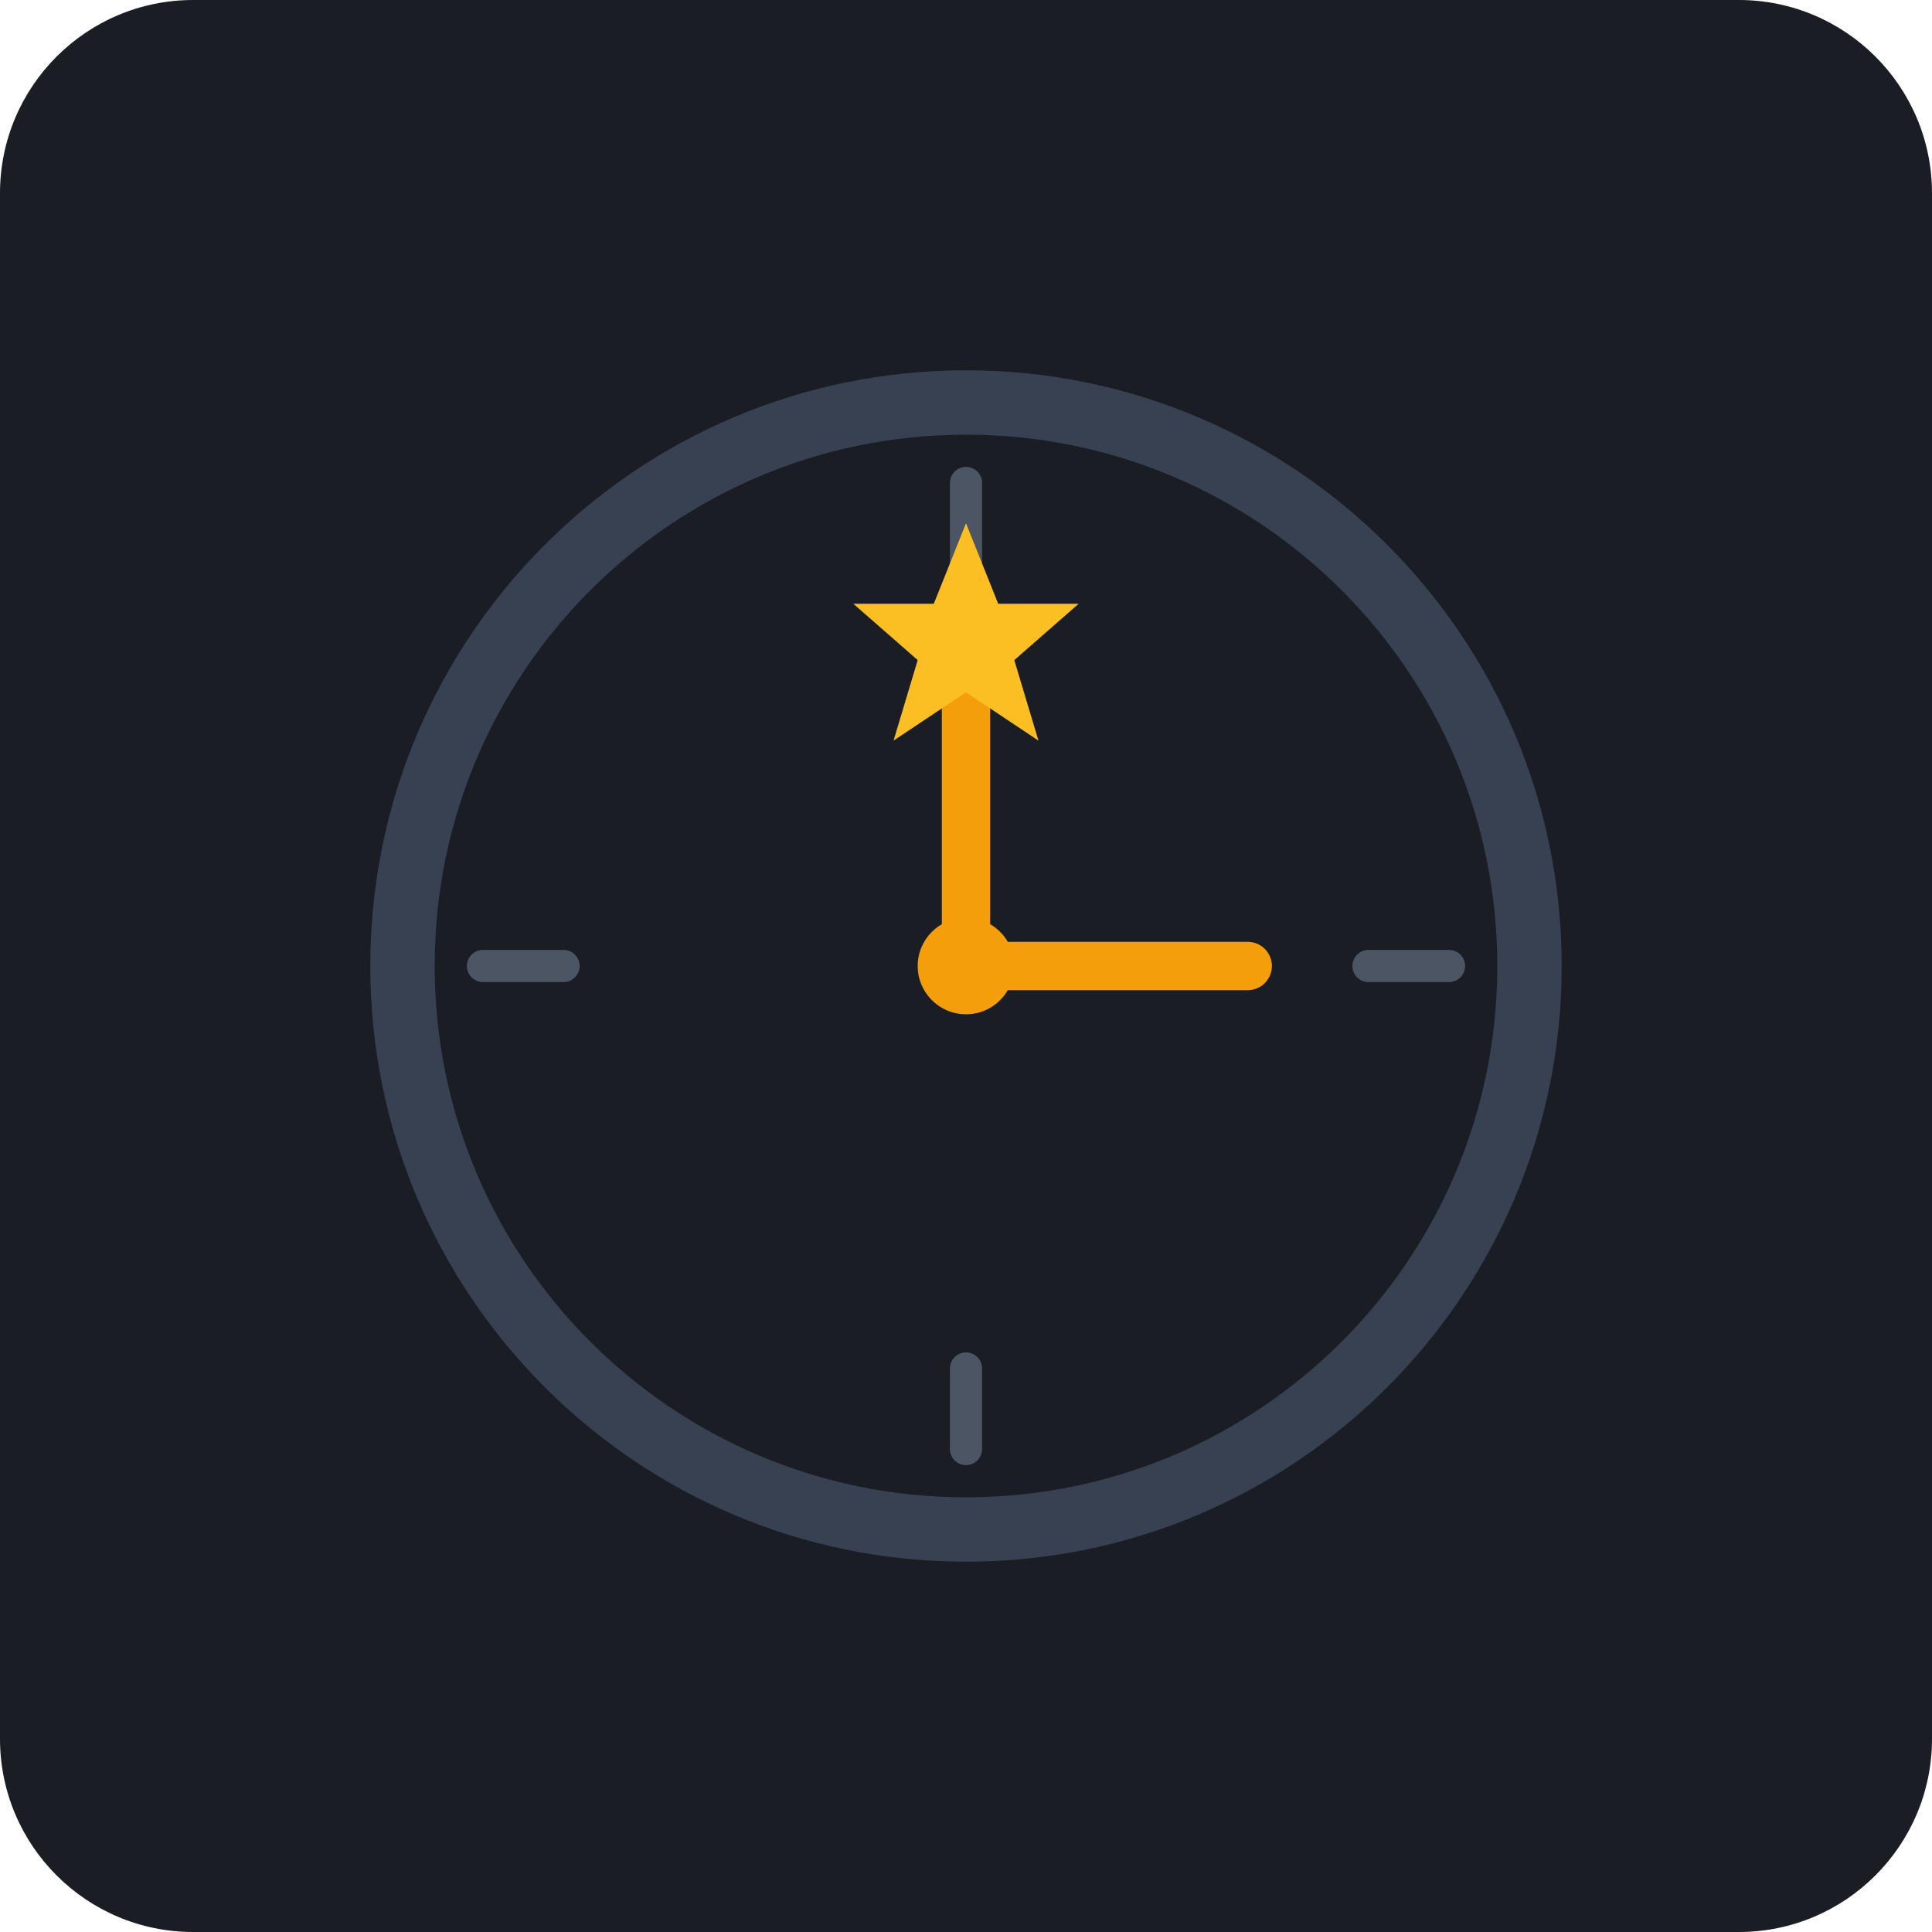
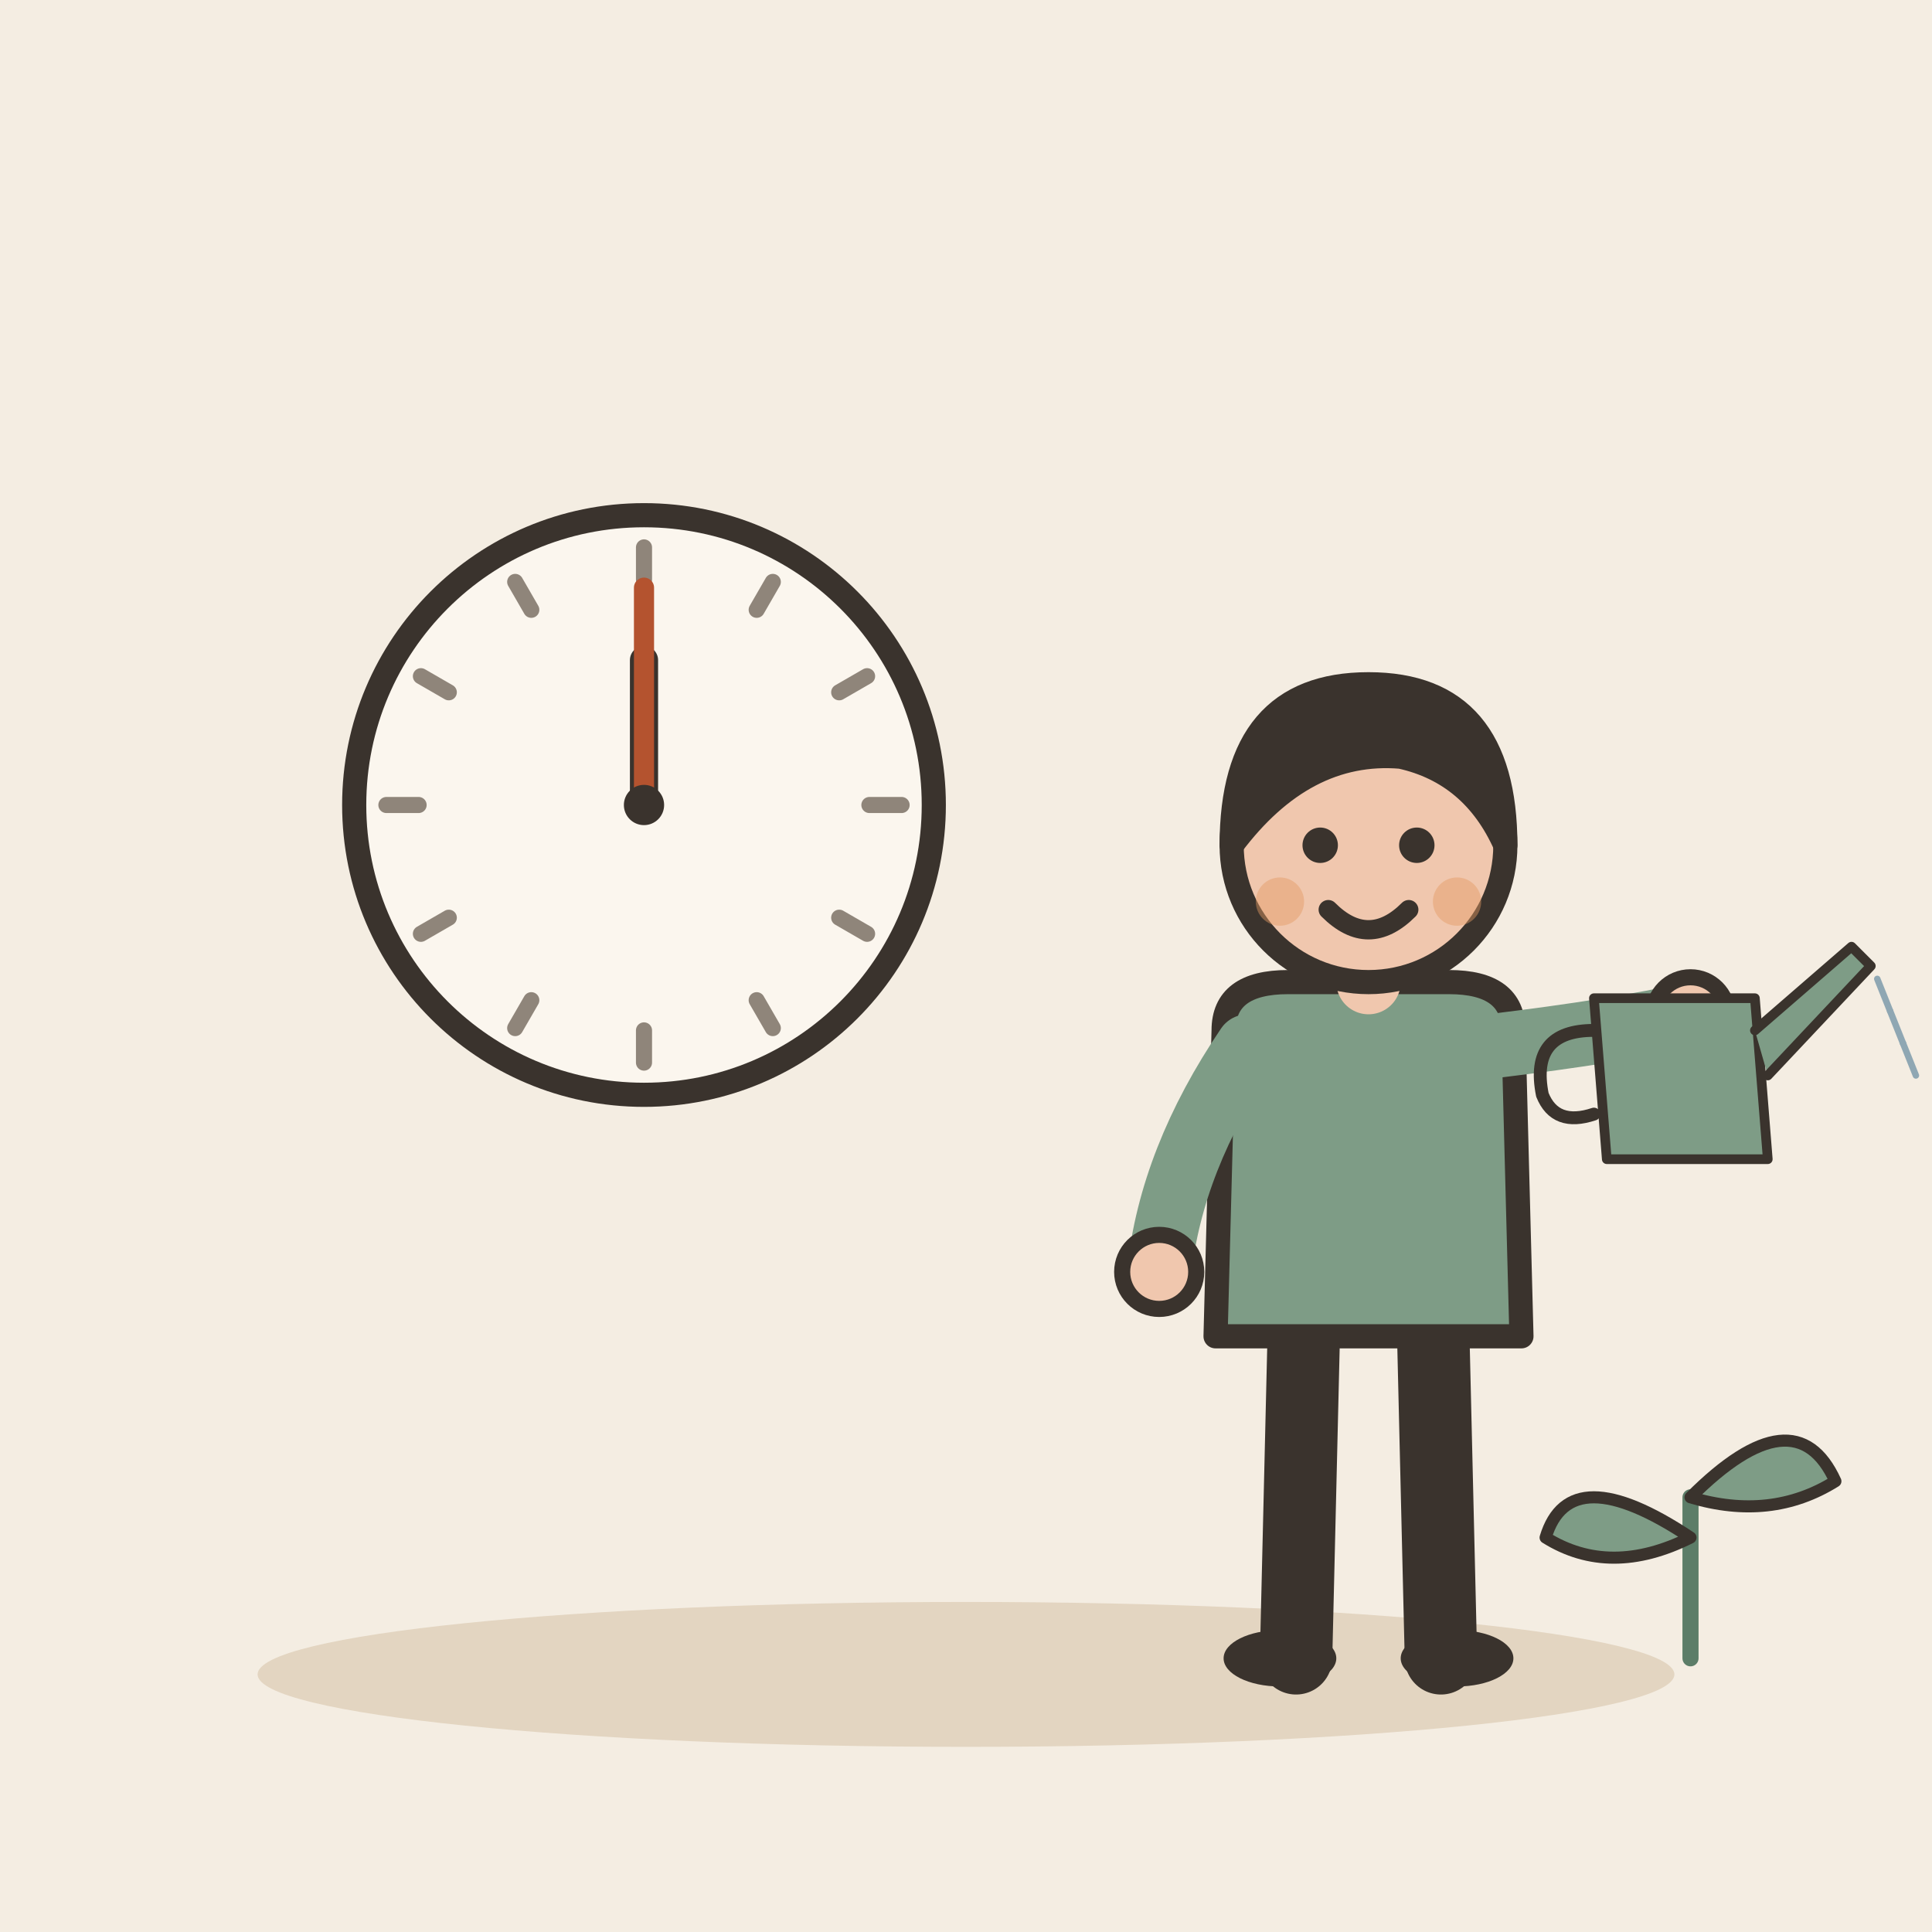
- <svg xmlns="http://www.w3.org/2000/svg" viewBox="0 0 240 240">
-   <rect width="240" height="240" rx="24" fill="#1A1D24" />
-   <g transform="translate(120, 120)">
-     <circle cx="0" cy="0" r="70" fill="none" stroke="#374151" stroke-width="8" />
-     <line x1="0" y1="-60" x2="0" y2="-50" stroke="#4B5563" stroke-width="4" stroke-linecap="round" />
-     <line x1="60" y1="0" x2="50" y2="0" stroke="#4B5563" stroke-width="4" stroke-linecap="round" />
-     <line x1="0" y1="60" x2="0" y2="50" stroke="#4B5563" stroke-width="4" stroke-linecap="round" />
-     <line x1="-60" y1="0" x2="-50" y2="0" stroke="#4B5563" stroke-width="4" stroke-linecap="round" />
-     <line x1="0" y1="0" x2="0" y2="-45" stroke="#F59E0B" stroke-width="6" stroke-linecap="round" />
-     <line x1="0" y1="0" x2="35" y2="0" stroke="#F59E0B" stroke-width="6" stroke-linecap="round" />
-     <circle cx="0" cy="0" r="6" fill="#F59E0B" />
+ <svg xmlns="http://www.w3.org/2000/svg" viewBox="0 0 240 240" data-style="editorial">
+   <rect width="240" height="240" fill="#F4EDE2" />
+   <ellipse cx="120" cy="208" rx="88" ry="9" fill="#E3D5C1" />
+   <circle cx="80" cy="100" r="36" fill="#FBF6EE" stroke="#3A332D" stroke-width="3" stroke-linecap="round" stroke-linejoin="round" />
+   <path d="M112 100L108 100" stroke="#8F857A" stroke-width="2" stroke-linecap="round" fill="none" />
+   <path d="M107.713 116L104.249 114" stroke="#8F857A" stroke-width="2" stroke-linecap="round" fill="none" />
+   <path d="M96 127.713L94 124.249" stroke="#8F857A" stroke-width="2" stroke-linecap="round" fill="none" />
+   <path d="M80 132L80 128" stroke="#8F857A" stroke-width="2" stroke-linecap="round" fill="none" />
+   <path d="M64 127.713L66 124.249" stroke="#8F857A" stroke-width="2" stroke-linecap="round" fill="none" />
+   <path d="M52.287 116L55.751 114" stroke="#8F857A" stroke-width="2" stroke-linecap="round" fill="none" />
+   <path d="M48 100L52 100" stroke="#8F857A" stroke-width="2" stroke-linecap="round" fill="none" />
+   <path d="M52.287 84L55.751 86" stroke="#8F857A" stroke-width="2" stroke-linecap="round" fill="none" />
+   <path d="M64 72.287L66 75.751" stroke="#8F857A" stroke-width="2" stroke-linecap="round" fill="none" />
+   <path d="M80 68L80 72" stroke="#8F857A" stroke-width="2" stroke-linecap="round" fill="none" />
+   <path d="M96 72.287L94 75.751" stroke="#8F857A" stroke-width="2" stroke-linecap="round" fill="none" />
+   <path d="M107.713 84L104.249 86" stroke="#8F857A" stroke-width="2" stroke-linecap="round" fill="none" />
+   <path d="M80 100L80 82" stroke="#3A332D" stroke-width="3.5" stroke-linecap="round" fill="none" />
+   <path d="M80 100L80 73" stroke="#B4532F" stroke-width="2.5" stroke-linecap="round" fill="none" />
+   <circle cx="80" cy="100" r="2.5" fill="#3A332D" />
+   <g transform="translate(170 206)">
+     <path d="M-8 -42L-9 0" stroke="#3A332D" stroke-width="9" stroke-linecap="round" fill="none" />
+     <path d="M8 -42L9 0" stroke="#3A332D" stroke-width="9" stroke-linecap="round" fill="none" />
+     <ellipse cx="-11" cy="0" rx="7" ry="3.5" fill="#3A332D" />
+     <ellipse cx="11" cy="0" rx="7" ry="3.5" fill="#3A332D" />
+     <path d="M-18 -78Q-18 -84 -10 -84L10 -84Q18 -84 18 -78L19 -40L-19 -40Z" fill="#7E9C86" stroke="#3A332D" stroke-width="3" stroke-linecap="round" stroke-linejoin="round" />
+     <path d="M-15 -76Q-24.5 -62 -26 -48" fill="none" stroke="#7E9C86" stroke-width="8" stroke-linecap="round" stroke-linejoin="round" />
+     <circle cx="-26" cy="-48" r="4.6" fill="#F0C7AE" stroke="#3A332D" stroke-linecap="round" stroke-linejoin="round" stroke-width="2" />
+     <path d="M15 -76Q31.5 -78 40 -80" fill="none" stroke="#7E9C86" stroke-width="8" stroke-linecap="round" stroke-linejoin="round" />
+     <circle cx="40" cy="-80" r="4.6" fill="#F0C7AE" stroke="#3A332D" stroke-linecap="round" stroke-linejoin="round" stroke-width="2" />
+     <path d="M0 -84L0 -88" stroke="#F0C7AE" stroke-width="8" stroke-linecap="round" fill="none" />
+     <circle cx="0" cy="-101" r="17" fill="#F0C7AE" stroke="#3A332D" stroke-width="3" stroke-linecap="round" stroke-linejoin="round" />
+     <path d="M-17 -101Q-17 -121 0 -121Q17 -121 17 -101Q13 -110 4 -112Q-8 -113 -17 -101Z" fill="#3A332D" stroke="#3A332D" stroke-width="3" stroke-linecap="round" stroke-linejoin="round" />
+     <circle cx="-6" cy="-101" r="2.2" fill="#3A332D" />
+     <circle cx="6" cy="-101" r="2.2" fill="#3A332D" />
+     <path d="M-5 -93Q0 -88 5 -93" fill="none" stroke="#3A332D" stroke-width="2.4" stroke-linecap="round" stroke-linejoin="round" />
+     <circle cx="-11" cy="-94" r="3" fill="#E39A62" opacity="0.45" />
+     <circle cx="11" cy="-94" r="3" fill="#E39A62" opacity="0.45" />
+     <g transform="translate(40 -70) scale(0.4 0.4)">
+       <path d="M-30 -30L20 -30L24 20L-26 20Z" fill="#7E9C86" stroke="#3A332D" stroke-width="3" stroke-linecap="round" stroke-linejoin="round" />
+       <path d="M20 -20L50 -46L56 -40L24 -6" fill="#7E9C86" stroke="#3A332D" stroke-width="3" stroke-linecap="round" stroke-linejoin="round" />
+       <path d="M-30 -20Q-50 -20 -46 0Q-42 10 -30 6" fill="none" stroke="#3A332D" stroke-width="4" stroke-linecap="round" stroke-linejoin="round" />
+       <path d="M58 -36L62 -26" stroke="#8FA7B3" stroke-width="2" stroke-linecap="round" fill="none" />
+       <path d="M62 -26L66 -16" stroke="#8FA7B3" stroke-width="2" stroke-linecap="round" fill="none" />
+       <path d="M66 -16L70 -6" stroke="#8FA7B3" stroke-width="2" stroke-linecap="round" fill="none" />
+     </g>
  </g>
-   <path d="M120 65 L124 75 L134 75 L126 82 L129 92 L120 86 L111 92 L114 82 L106 75 L116 75 Z" fill="#FBBF24" />
+   <g transform="translate(210 206) scale(0.5 0.5)">
+     <path d="M0 0L0 -40" stroke="#5C7D68" stroke-width="4" stroke-linecap="round" fill="none" />
+     <path d="M0 -30Q-30 -50 -36 -30Q-20 -20 0 -30Z" fill="#7E9C86" stroke="#3A332D" stroke-width="3" stroke-linecap="round" stroke-linejoin="round" />
+     <path d="M0 -40Q26 -66 36 -44Q20 -34 0 -40Z" fill="#7E9C86" stroke="#3A332D" stroke-width="3" stroke-linecap="round" stroke-linejoin="round" />
+   </g>
</svg>
